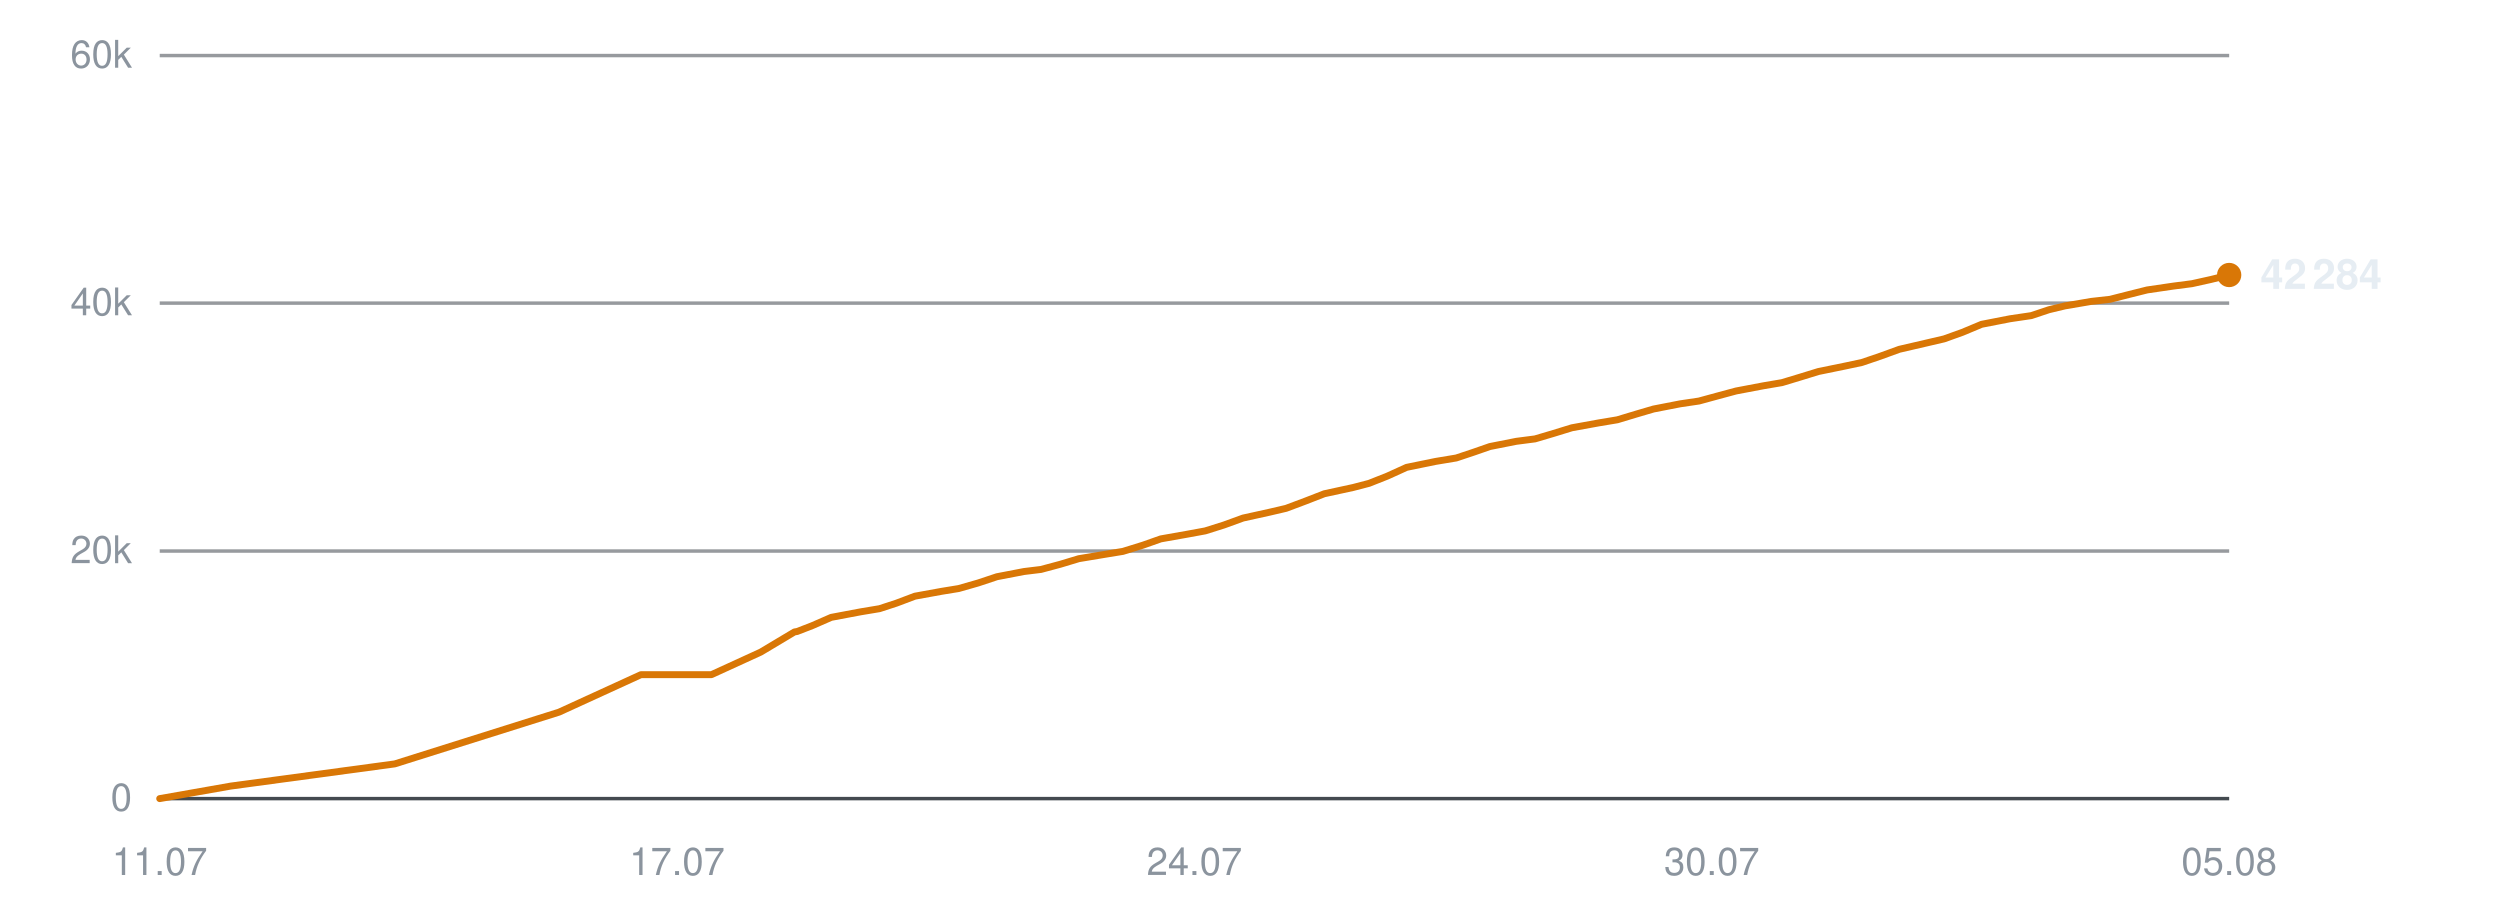
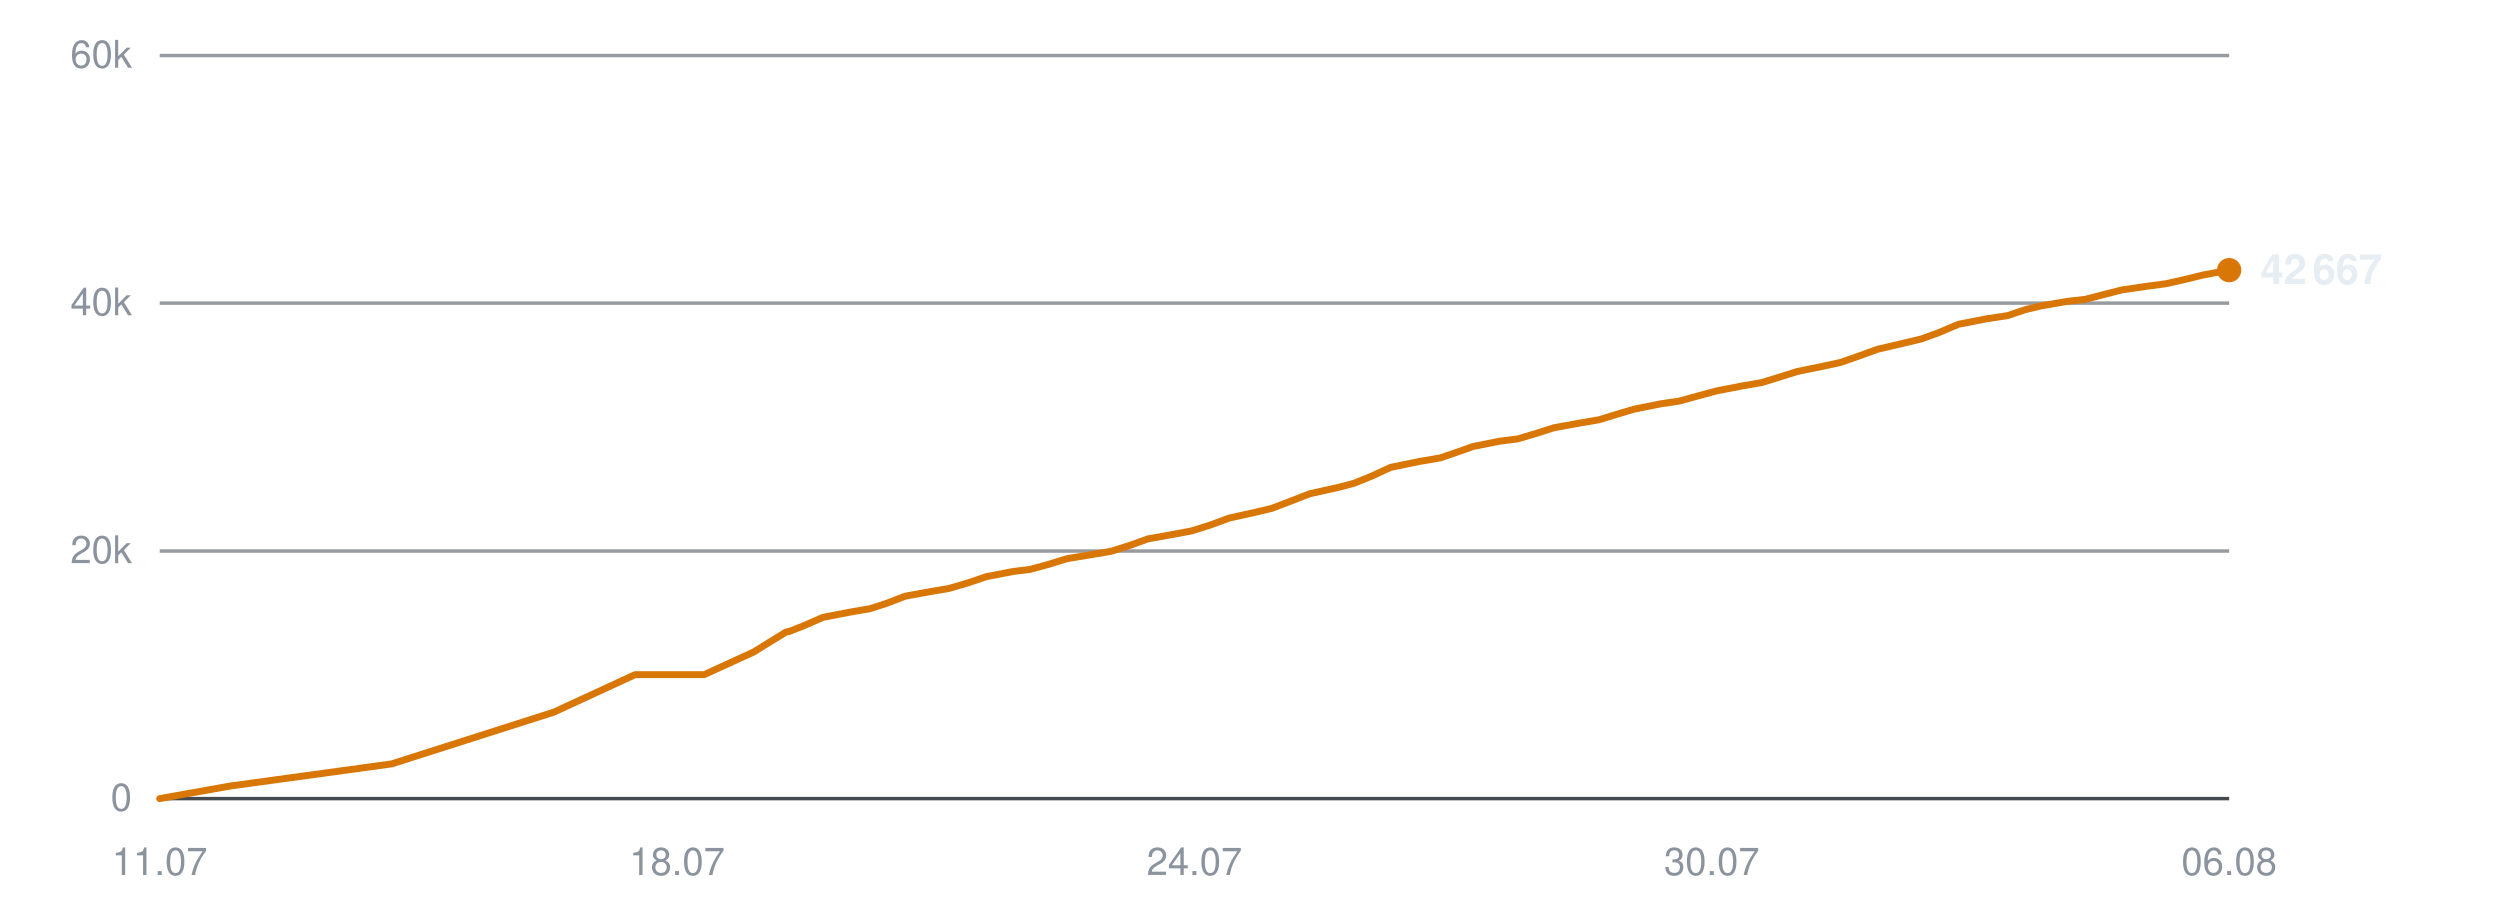
<svg xmlns="http://www.w3.org/2000/svg" viewBox="0 0 720 260" width="720" height="260" role="img" aria-label="Subscribers over time">
  <line x1="46" y1="230.0" x2="642" y2="230.0" stroke="#30363d" stroke-width="1" opacity="0.9" />
  <text x="38" y="233.5" text-anchor="end" font-family="-apple-system,BlinkMacSystemFont,'Segoe UI',Helvetica,Arial,sans-serif" font-size="11" fill="#8b949e">0</text>
  <line x1="46" y1="158.7" x2="642" y2="158.7" stroke="#30363d" stroke-width="1" opacity="0.5" />
  <text x="38" y="162.2" text-anchor="end" font-family="-apple-system,BlinkMacSystemFont,'Segoe UI',Helvetica,Arial,sans-serif" font-size="11" fill="#8b949e">20k</text>
  <line x1="46" y1="87.3" x2="642" y2="87.3" stroke="#30363d" stroke-width="1" opacity="0.5" />
  <text x="38" y="90.8" text-anchor="end" font-family="-apple-system,BlinkMacSystemFont,'Segoe UI',Helvetica,Arial,sans-serif" font-size="11" fill="#8b949e">40k</text>
  <line x1="46" y1="16.0" x2="642" y2="16.0" stroke="#30363d" stroke-width="1" opacity="0.5" />
  <text x="38" y="19.5" text-anchor="end" font-family="-apple-system,BlinkMacSystemFont,'Segoe UI',Helvetica,Arial,sans-serif" font-size="11" fill="#8b949e">60k</text>
  <text x="46.0" y="252" text-anchor="middle" font-family="-apple-system,BlinkMacSystemFont,'Segoe UI',Helvetica,Arial,sans-serif" font-size="11" fill="#8b949e">11.07</text>
-   <text x="195.0" y="252" text-anchor="middle" font-family="-apple-system,BlinkMacSystemFont,'Segoe UI',Helvetica,Arial,sans-serif" font-size="11" fill="#8b949e">17.07</text>
+   <text x="195.0" y="252" text-anchor="middle" font-family="-apple-system,BlinkMacSystemFont,'Segoe UI',Helvetica,Arial,sans-serif" font-size="11" fill="#8b949e">18.07</text>
  <text x="344.0" y="252" text-anchor="middle" font-family="-apple-system,BlinkMacSystemFont,'Segoe UI',Helvetica,Arial,sans-serif" font-size="11" fill="#8b949e">24.07</text>
  <text x="493.0" y="252" text-anchor="middle" font-family="-apple-system,BlinkMacSystemFont,'Segoe UI',Helvetica,Arial,sans-serif" font-size="11" fill="#8b949e">30.07</text>
-   <text x="642.0" y="252" text-anchor="middle" font-family="-apple-system,BlinkMacSystemFont,'Segoe UI',Helvetica,Arial,sans-serif" font-size="11" fill="#8b949e">05.08</text>
-   <polyline points="46.0,230.0 66.4,226.4 113.7,220.0 161.0,205.1 184.6,194.3 204.9,194.3 219.1,187.8 228.8,182.0 229.4,181.9 229.5,181.9 233.9,180.2 239.4,177.8 247.9,176.2 253.3,175.3 258.2,173.7 263.5,171.7 271.2,170.3 276.1,169.5 281.7,167.9 287.1,166.1 294.9,164.6 299.8,164.0 305.4,162.5 310.7,160.9 318.5,159.6 323.4,158.8 329.2,157.0 334.3,155.2 342.2,153.8 347.1,152.9 352.5,151.2 358.0,149.2 365.7,147.5 370.4,146.4 376.0,144.3 381.4,142.2 389.7,140.4 394.3,139.2 399.6,137.1 405.1,134.6 413.4,132.9 419.4,131.9 424.5,130.2 429.1,128.6 436.7,127.1 442.1,126.4 447.5,124.8 452.7,123.2 460.4,121.8 465.8,120.9 471.1,119.3 476.2,117.8 483.9,116.3 489.3,115.5 494.8,114.0 500.0,112.6 507.9,111.1 513.2,110.2 518.5,108.6 523.7,107.0 531.5,105.4 536.2,104.4 541.5,102.6 547.0,100.6 555.2,98.7 559.9,97.6 565.2,95.7 570.7,93.4 578.9,91.8 585.0,90.9 590.1,89.2 594.7,88.1 602.3,86.8 607.7,86.2 613.2,84.8 618.4,83.5 625.9,82.4 631.3,81.7 636.7,80.5 642.0,79.2" fill="none" stroke="#d97706" stroke-width="2" stroke-linejoin="round" stroke-linecap="round" />
-   <circle cx="642.0" cy="79.2" r="3.5" fill="#d97706" />
-   <text x="651.0" y="83.2" font-family="-apple-system,BlinkMacSystemFont,'Segoe UI',Helvetica,Arial,sans-serif" font-size="12" font-weight="600" fill="#e6edf3">42 284</text>
+   <text x="642.0" y="252" text-anchor="middle" font-family="-apple-system,BlinkMacSystemFont,'Segoe UI',Helvetica,Arial,sans-serif" font-size="11" fill="#8b949e">06.08</text>
+   <polyline points="46.0,230.0 66.1,226.4 112.8,220.0 159.5,205.1 182.9,194.3 202.8,194.3 217.0,187.8 226.4,182.0 227.1,181.9 227.2,181.9 231.5,180.2 237.0,177.8 245.3,176.2 250.6,175.3 255.5,173.7 260.7,171.7 268.4,170.3 273.2,169.5 278.7,167.9 284.0,166.1 291.7,164.6 296.6,164.0 302.1,162.5 307.3,160.9 315.1,159.6 319.9,158.8 325.6,157.0 330.6,155.2 338.4,153.8 343.2,152.9 348.6,151.2 354.0,149.2 361.7,147.5 366.3,146.4 371.8,144.3 377.2,142.2 385.3,140.4 389.9,139.2 395.1,137.1 400.5,134.6 408.8,132.9 414.7,131.9 419.7,130.2 424.2,128.6 431.7,127.1 437.1,126.4 442.5,124.8 447.5,123.2 455.2,121.8 460.5,120.9 465.7,119.3 470.8,117.8 478.3,116.3 483.7,115.5 489.1,114.0 494.3,112.6 502.0,111.1 507.3,110.2 512.5,108.6 517.6,107.0 525.4,105.4 530.0,104.4 535.2,102.6 540.7,100.6 548.8,98.7 553.4,97.6 558.6,95.7 564.0,93.4 572.2,91.8 578.2,90.9 583.2,89.2 587.8,88.1 595.3,86.8 600.6,86.2 606.0,84.8 611.1,83.5 618.6,82.4 623.9,81.7 629.2,80.5 634.5,79.2 642.0,77.8" fill="none" stroke="#d97706" stroke-width="2" stroke-linejoin="round" stroke-linecap="round" />
+   <circle cx="642.0" cy="77.8" r="3.5" fill="#d97706" />
+   <text x="651.0" y="81.8" font-family="-apple-system,BlinkMacSystemFont,'Segoe UI',Helvetica,Arial,sans-serif" font-size="12" font-weight="600" fill="#e6edf3">42 667</text>
</svg>
